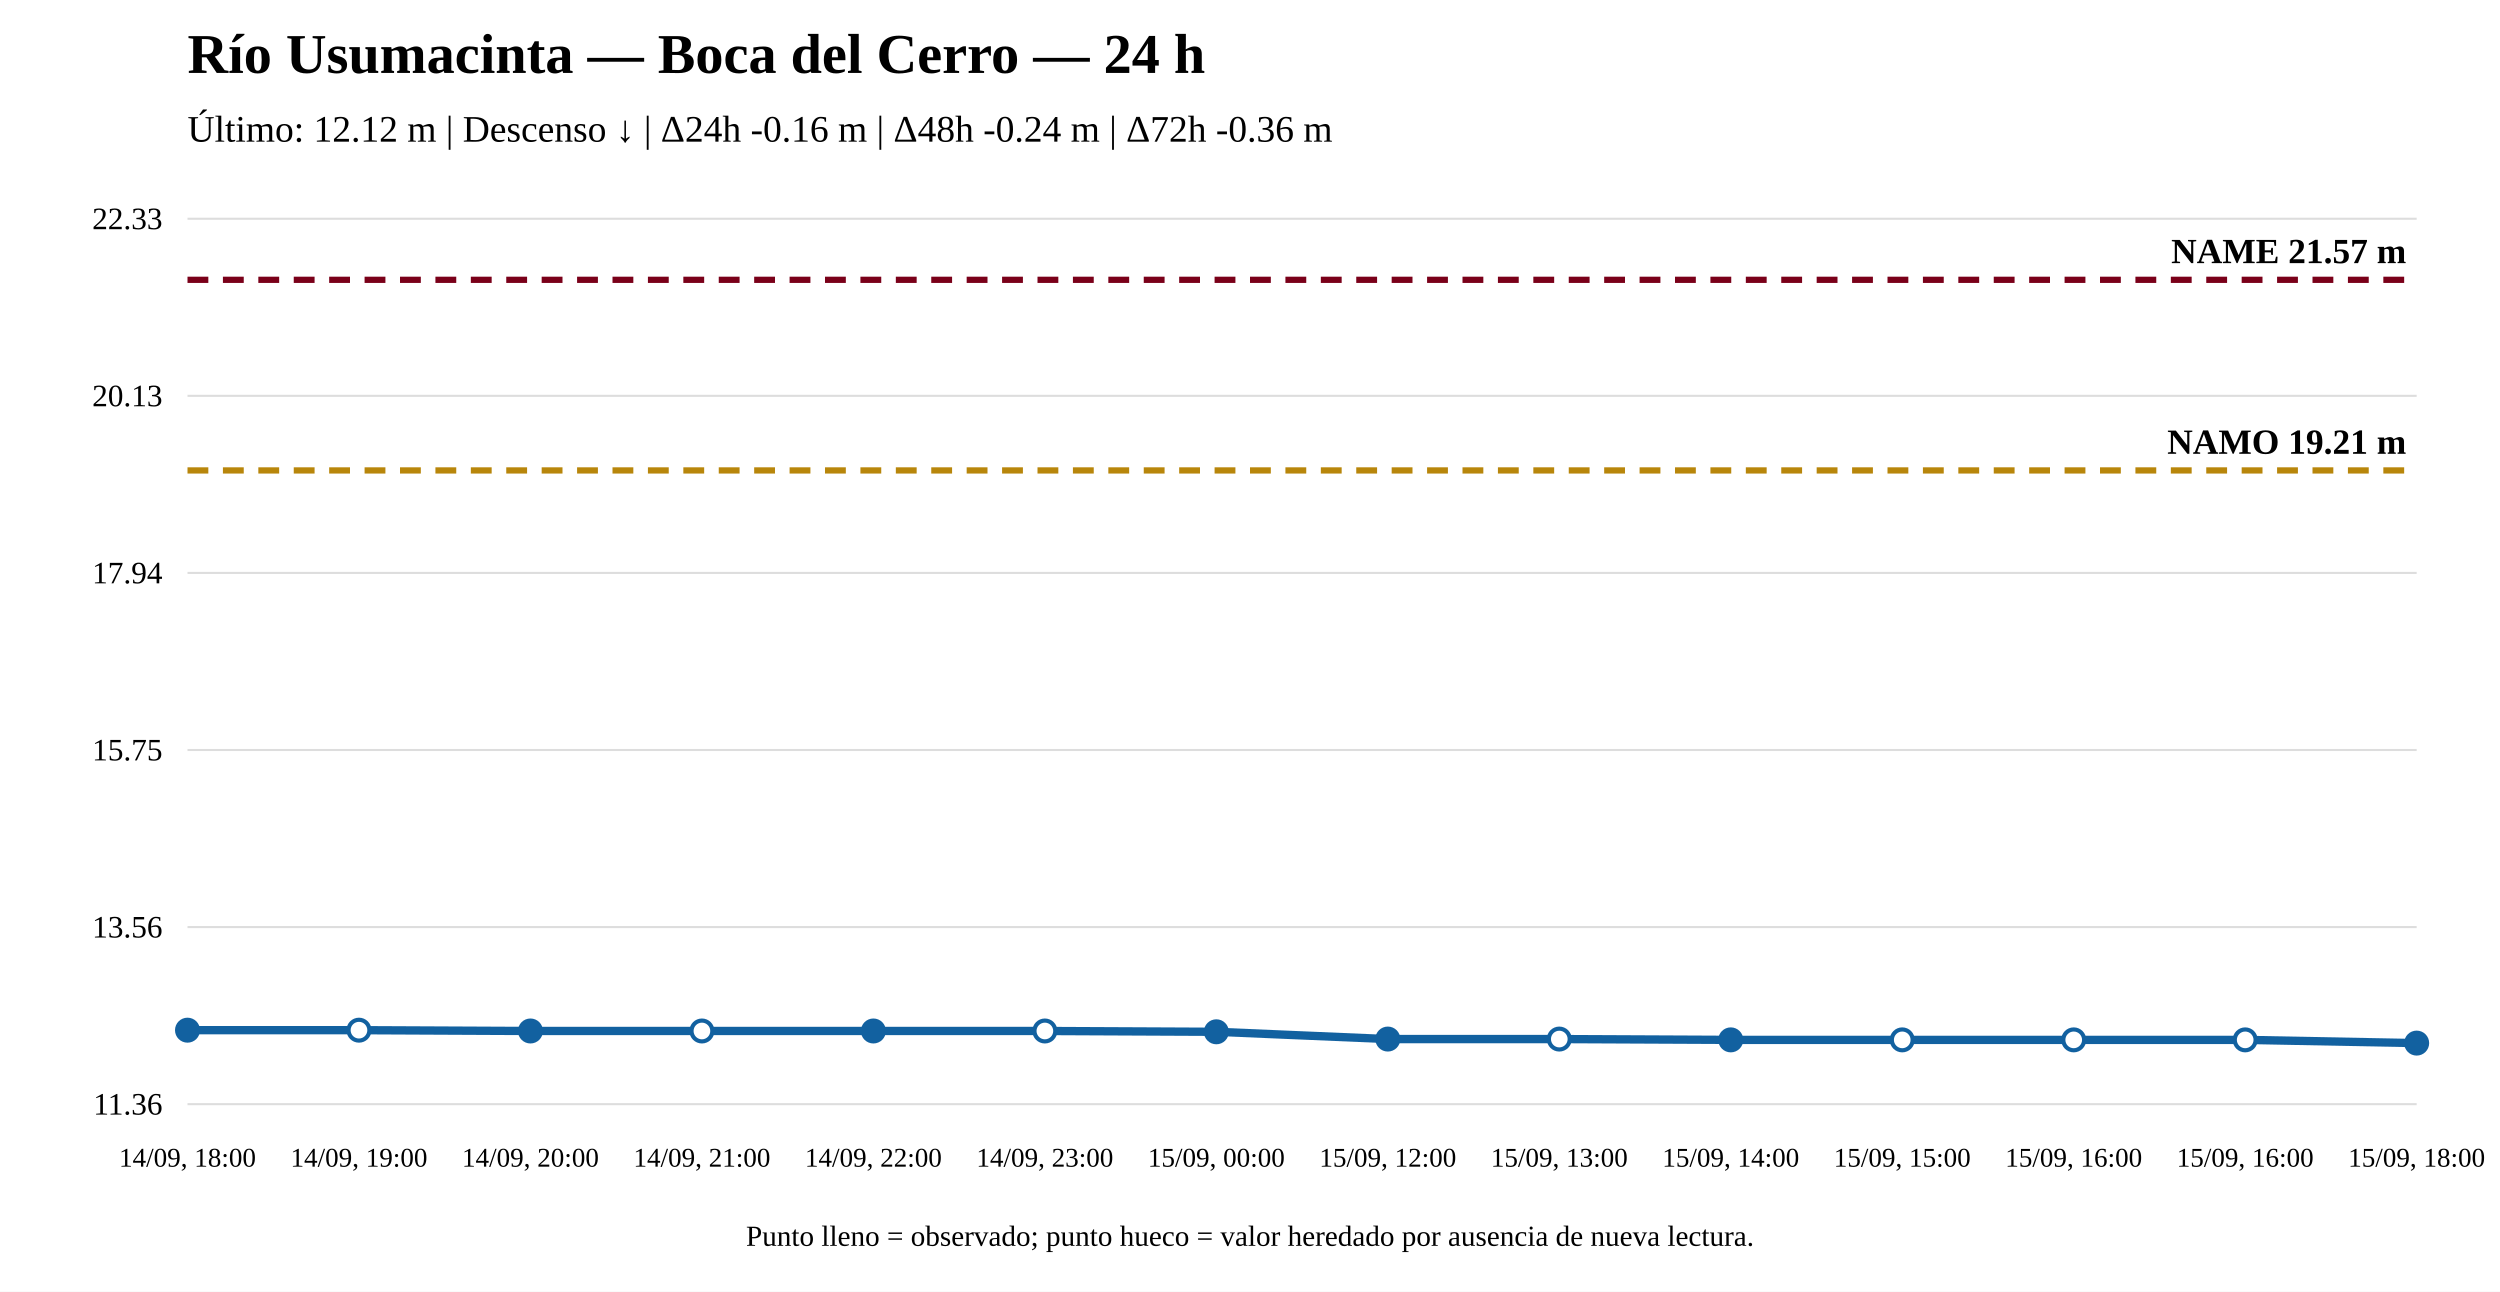
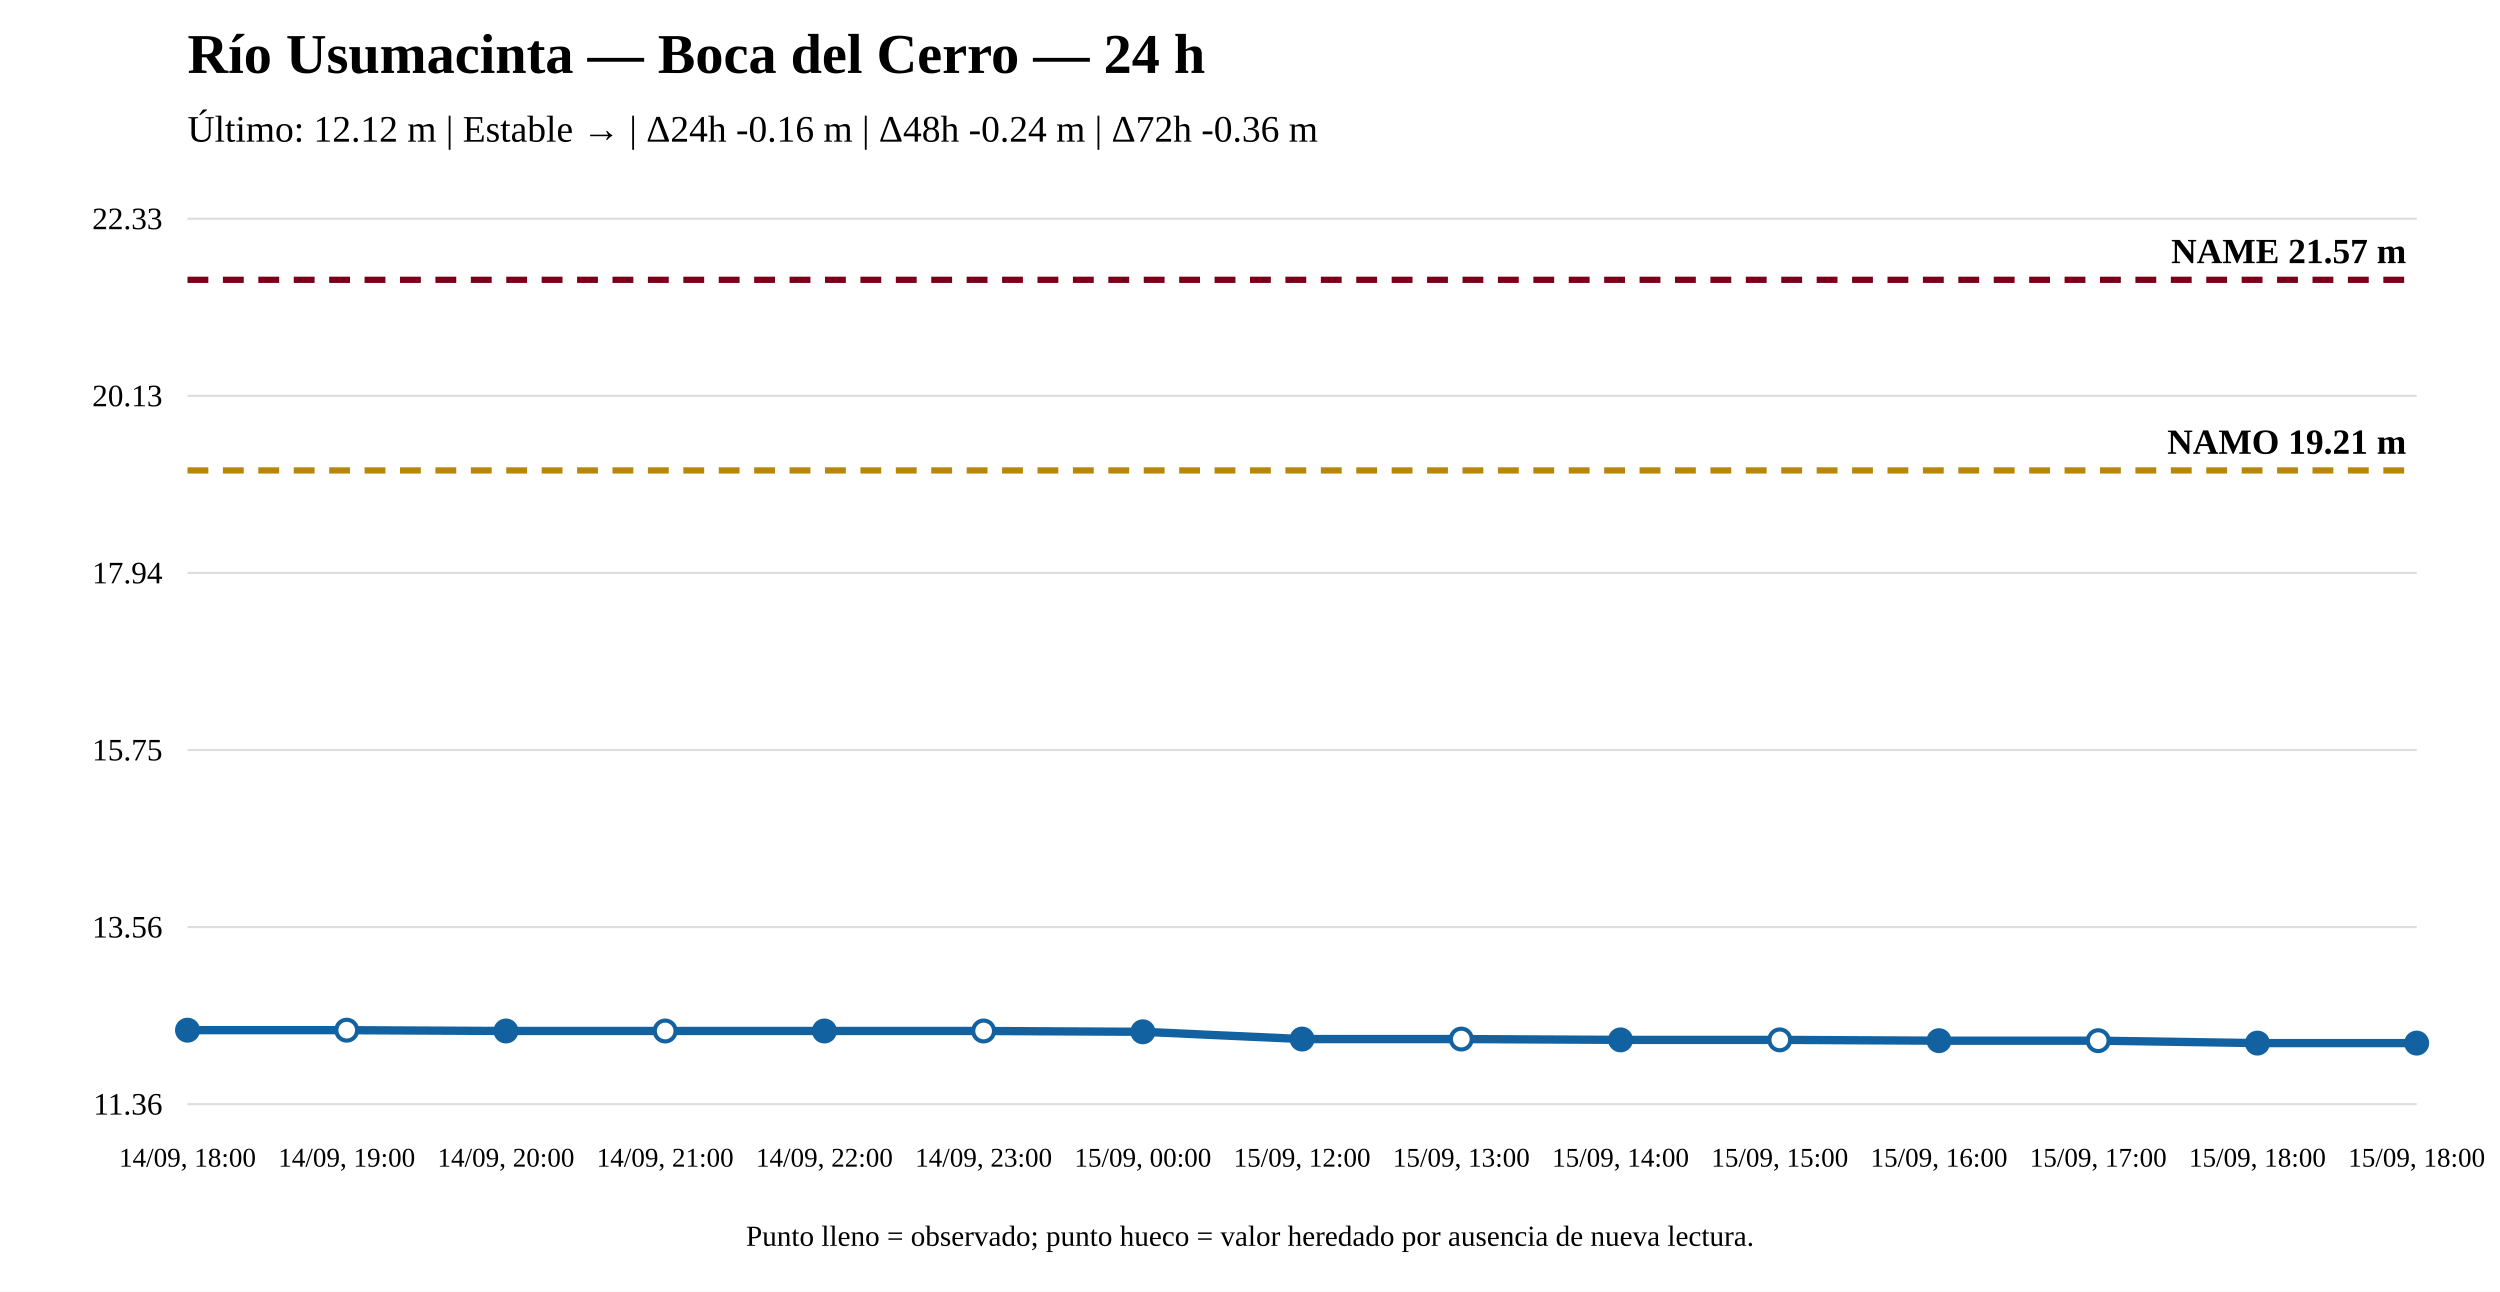
<svg xmlns="http://www.w3.org/2000/svg" width="1200" height="620" viewBox="0 0 1200 620">
  <rect width="100%" height="100%" fill="white" />
  <text x="90" y="35" font-size="27" font-weight="bold">Río Usumacinta — Boca del Cerro — 24 h</text>
-   <text x="90" y="68" font-size="18">Último: 12.12 m | Descenso ↓ | Δ24h -0.16 m | Δ48h -0.24 m | Δ72h -0.36 m</text>
+   <text x="90" y="68" font-size="18">Último: 12.12 m | Estable → | Δ24h -0.16 m | Δ48h -0.24 m | Δ72h -0.36 m</text>
  <line x1="90" y1="530" x2="1160" y2="530" stroke="#ddd" />
  <line x1="90" y1="445" x2="1160" y2="445" stroke="#ddd" />
  <line x1="90" y1="360" x2="1160" y2="360" stroke="#ddd" />
  <line x1="90" y1="275" x2="1160" y2="275" stroke="#ddd" />
  <line x1="90" y1="190" x2="1160" y2="190" stroke="#ddd" />
  <line x1="90" y1="105" x2="1160" y2="105" stroke="#ddd" />
  <text x="78" y="535" text-anchor="end" font-size="15">11.36</text>
  <text x="78" y="450" text-anchor="end" font-size="15">13.56</text>
  <text x="78" y="365" text-anchor="end" font-size="15">15.75</text>
  <text x="78" y="280" text-anchor="end" font-size="15">17.94</text>
  <text x="78" y="195" text-anchor="end" font-size="15">20.13</text>
  <text x="78" y="110" text-anchor="end" font-size="15">22.33</text>
  <line x1="90" y1="225.808" x2="1160" y2="225.808" stroke="#b8860b" stroke-width="3" stroke-dasharray="10 7" />
  <text x="1155" y="217.808" text-anchor="end" font-size="17" font-weight="bold">NAMO 19.21 m</text>
  <line x1="90" y1="134.31" x2="1160" y2="134.31" stroke="#7a0019" stroke-width="3" stroke-dasharray="10 7" />
  <text x="1155" y="126.31" text-anchor="end" font-size="17" font-weight="bold">NAME 21.57 m</text>
-   <polyline fill="none" stroke="#1261a0" stroke-width="4" points="90,494.486 172.308,494.486 254.615,494.874 336.923,494.874 419.231,494.874 501.538,494.874 583.846,495.262 666.154,498.751 748.462,498.751 830.769,499.139 913.077,499.139 995.385,499.139 1077.692,499.139 1160,500.69" />
+   <polyline fill="none" stroke="#1261a0" stroke-width="4" points="90,494.486 166.429,494.486 242.857,494.874 319.286,494.874 395.714,494.874 472.143,494.874 548.571,495.262 625,498.751 701.429,498.751 777.857,499.139 854.286,499.139 930.714,499.527 1007.143,499.527 1083.571,500.69 1160,500.69" />
  <circle cx="90" cy="494.486" r="5" fill="#1261a0" stroke="#1261a0" stroke-width="2" />
-   <circle cx="172.308" cy="494.486" r="5" fill="white" stroke="#1261a0" stroke-width="2" />
-   <circle cx="254.615" cy="494.874" r="5" fill="#1261a0" stroke="#1261a0" stroke-width="2" />
-   <circle cx="336.923" cy="494.874" r="5" fill="white" stroke="#1261a0" stroke-width="2" />
-   <circle cx="419.231" cy="494.874" r="5" fill="#1261a0" stroke="#1261a0" stroke-width="2" />
-   <circle cx="501.538" cy="494.874" r="5" fill="white" stroke="#1261a0" stroke-width="2" />
-   <circle cx="583.846" cy="495.262" r="5" fill="#1261a0" stroke="#1261a0" stroke-width="2" />
-   <circle cx="666.154" cy="498.751" r="5" fill="#1261a0" stroke="#1261a0" stroke-width="2" />
-   <circle cx="748.462" cy="498.751" r="5" fill="white" stroke="#1261a0" stroke-width="2" />
-   <circle cx="830.769" cy="499.139" r="5" fill="#1261a0" stroke="#1261a0" stroke-width="2" />
-   <circle cx="913.077" cy="499.139" r="5" fill="white" stroke="#1261a0" stroke-width="2" />
-   <circle cx="995.385" cy="499.139" r="5" fill="white" stroke="#1261a0" stroke-width="2" />
-   <circle cx="1077.692" cy="499.139" r="5" fill="white" stroke="#1261a0" stroke-width="2" />
+   <circle cx="166.429" cy="494.486" r="5" fill="white" stroke="#1261a0" stroke-width="2" />
+   <circle cx="242.857" cy="494.874" r="5" fill="#1261a0" stroke="#1261a0" stroke-width="2" />
+   <circle cx="319.286" cy="494.874" r="5" fill="white" stroke="#1261a0" stroke-width="2" />
+   <circle cx="395.714" cy="494.874" r="5" fill="#1261a0" stroke="#1261a0" stroke-width="2" />
+   <circle cx="472.143" cy="494.874" r="5" fill="white" stroke="#1261a0" stroke-width="2" />
+   <circle cx="548.571" cy="495.262" r="5" fill="#1261a0" stroke="#1261a0" stroke-width="2" />
+   <circle cx="625" cy="498.751" r="5" fill="#1261a0" stroke="#1261a0" stroke-width="2" />
+   <circle cx="701.429" cy="498.751" r="5" fill="white" stroke="#1261a0" stroke-width="2" />
+   <circle cx="777.857" cy="499.139" r="5" fill="#1261a0" stroke="#1261a0" stroke-width="2" />
+   <circle cx="854.286" cy="499.139" r="5" fill="white" stroke="#1261a0" stroke-width="2" />
+   <circle cx="930.714" cy="499.527" r="5" fill="#1261a0" stroke="#1261a0" stroke-width="2" />
+   <circle cx="1007.143" cy="499.527" r="5" fill="white" stroke="#1261a0" stroke-width="2" />
+   <circle cx="1083.571" cy="500.69" r="5" fill="#1261a0" stroke="#1261a0" stroke-width="2" />
  <circle cx="1160" cy="500.69" r="5" fill="#1261a0" stroke="#1261a0" stroke-width="2" />
  <text x="90" y="560" text-anchor="middle" font-size="13">14/09, 18:00</text>
-   <text x="172.308" y="560" text-anchor="middle" font-size="13">14/09, 19:00</text>
-   <text x="254.615" y="560" text-anchor="middle" font-size="13">14/09, 20:00</text>
-   <text x="336.923" y="560" text-anchor="middle" font-size="13">14/09, 21:00</text>
-   <text x="419.231" y="560" text-anchor="middle" font-size="13">14/09, 22:00</text>
-   <text x="501.538" y="560" text-anchor="middle" font-size="13">14/09, 23:00</text>
-   <text x="583.846" y="560" text-anchor="middle" font-size="13">15/09, 00:00</text>
-   <text x="666.154" y="560" text-anchor="middle" font-size="13">15/09, 12:00</text>
-   <text x="748.462" y="560" text-anchor="middle" font-size="13">15/09, 13:00</text>
-   <text x="830.769" y="560" text-anchor="middle" font-size="13">15/09, 14:00</text>
-   <text x="913.077" y="560" text-anchor="middle" font-size="13">15/09, 15:00</text>
-   <text x="995.385" y="560" text-anchor="middle" font-size="13">15/09, 16:00</text>
-   <text x="1077.692" y="560" text-anchor="middle" font-size="13">15/09, 16:00</text>
+   <text x="166.429" y="560" text-anchor="middle" font-size="13">14/09, 19:00</text>
+   <text x="242.857" y="560" text-anchor="middle" font-size="13">14/09, 20:00</text>
+   <text x="319.286" y="560" text-anchor="middle" font-size="13">14/09, 21:00</text>
+   <text x="395.714" y="560" text-anchor="middle" font-size="13">14/09, 22:00</text>
+   <text x="472.143" y="560" text-anchor="middle" font-size="13">14/09, 23:00</text>
+   <text x="548.571" y="560" text-anchor="middle" font-size="13">15/09, 00:00</text>
+   <text x="625" y="560" text-anchor="middle" font-size="13">15/09, 12:00</text>
+   <text x="701.429" y="560" text-anchor="middle" font-size="13">15/09, 13:00</text>
+   <text x="777.857" y="560" text-anchor="middle" font-size="13">15/09, 14:00</text>
+   <text x="854.286" y="560" text-anchor="middle" font-size="13">15/09, 15:00</text>
+   <text x="930.714" y="560" text-anchor="middle" font-size="13">15/09, 16:00</text>
+   <text x="1007.143" y="560" text-anchor="middle" font-size="13">15/09, 17:00</text>
+   <text x="1083.571" y="560" text-anchor="middle" font-size="13">15/09, 18:00</text>
  <text x="1160" y="560" text-anchor="middle" font-size="13">15/09, 18:00</text>
  <text x="600" y="598" text-anchor="middle" font-size="14">Punto lleno = observado; punto hueco = valor heredado por ausencia de nueva lectura.</text>
</svg>
